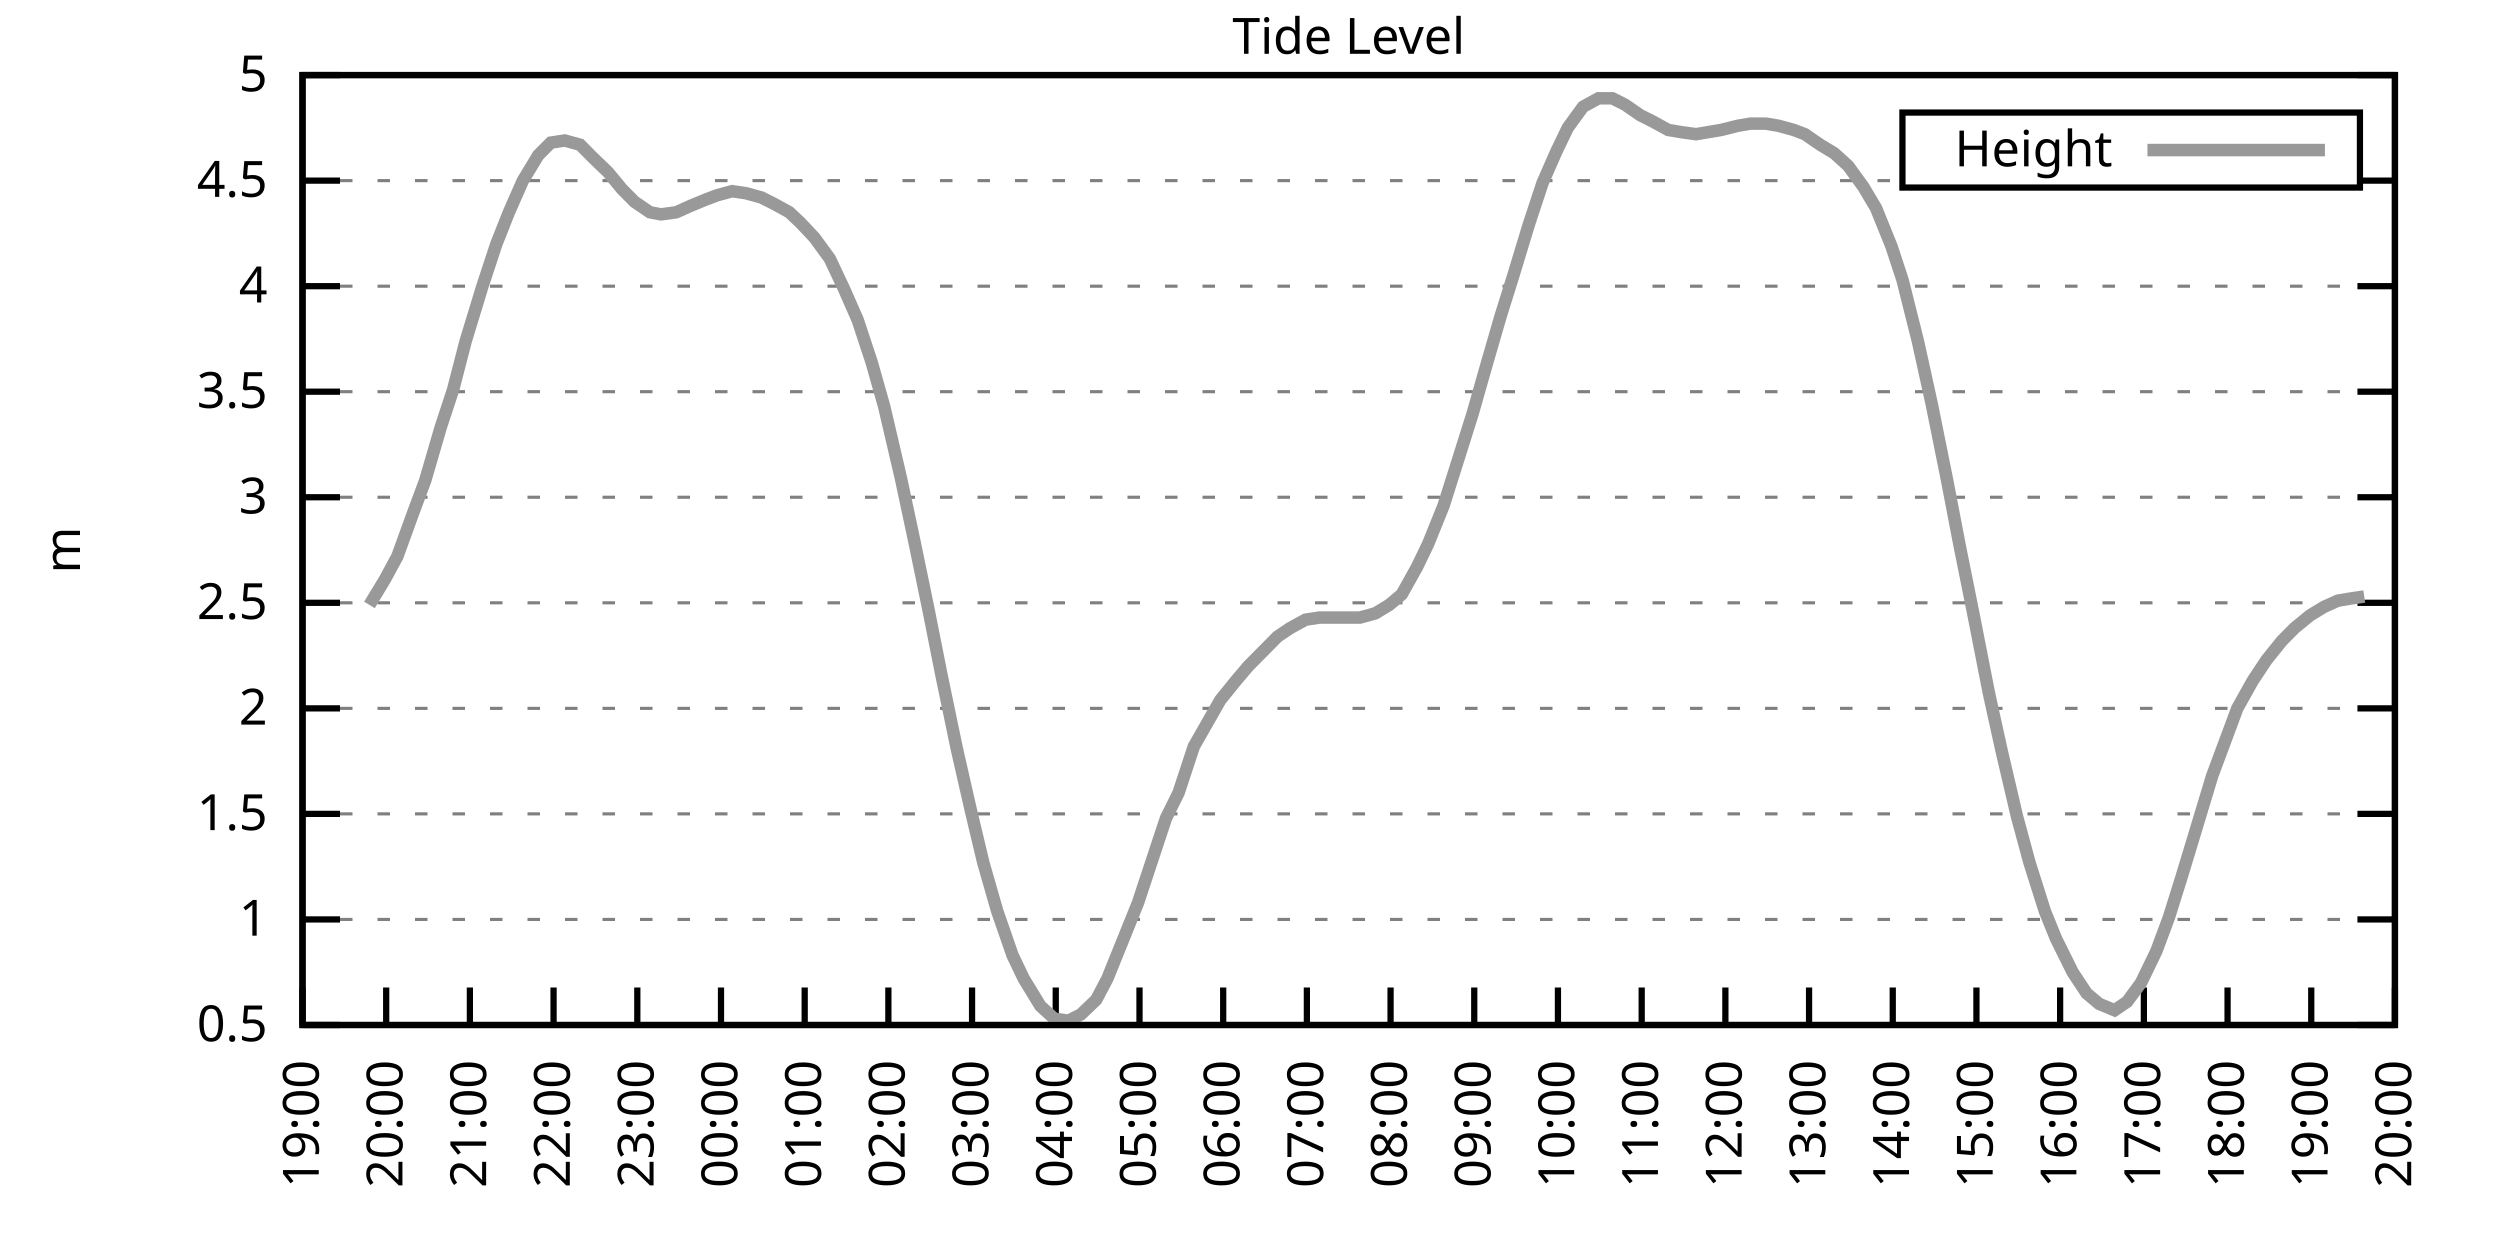
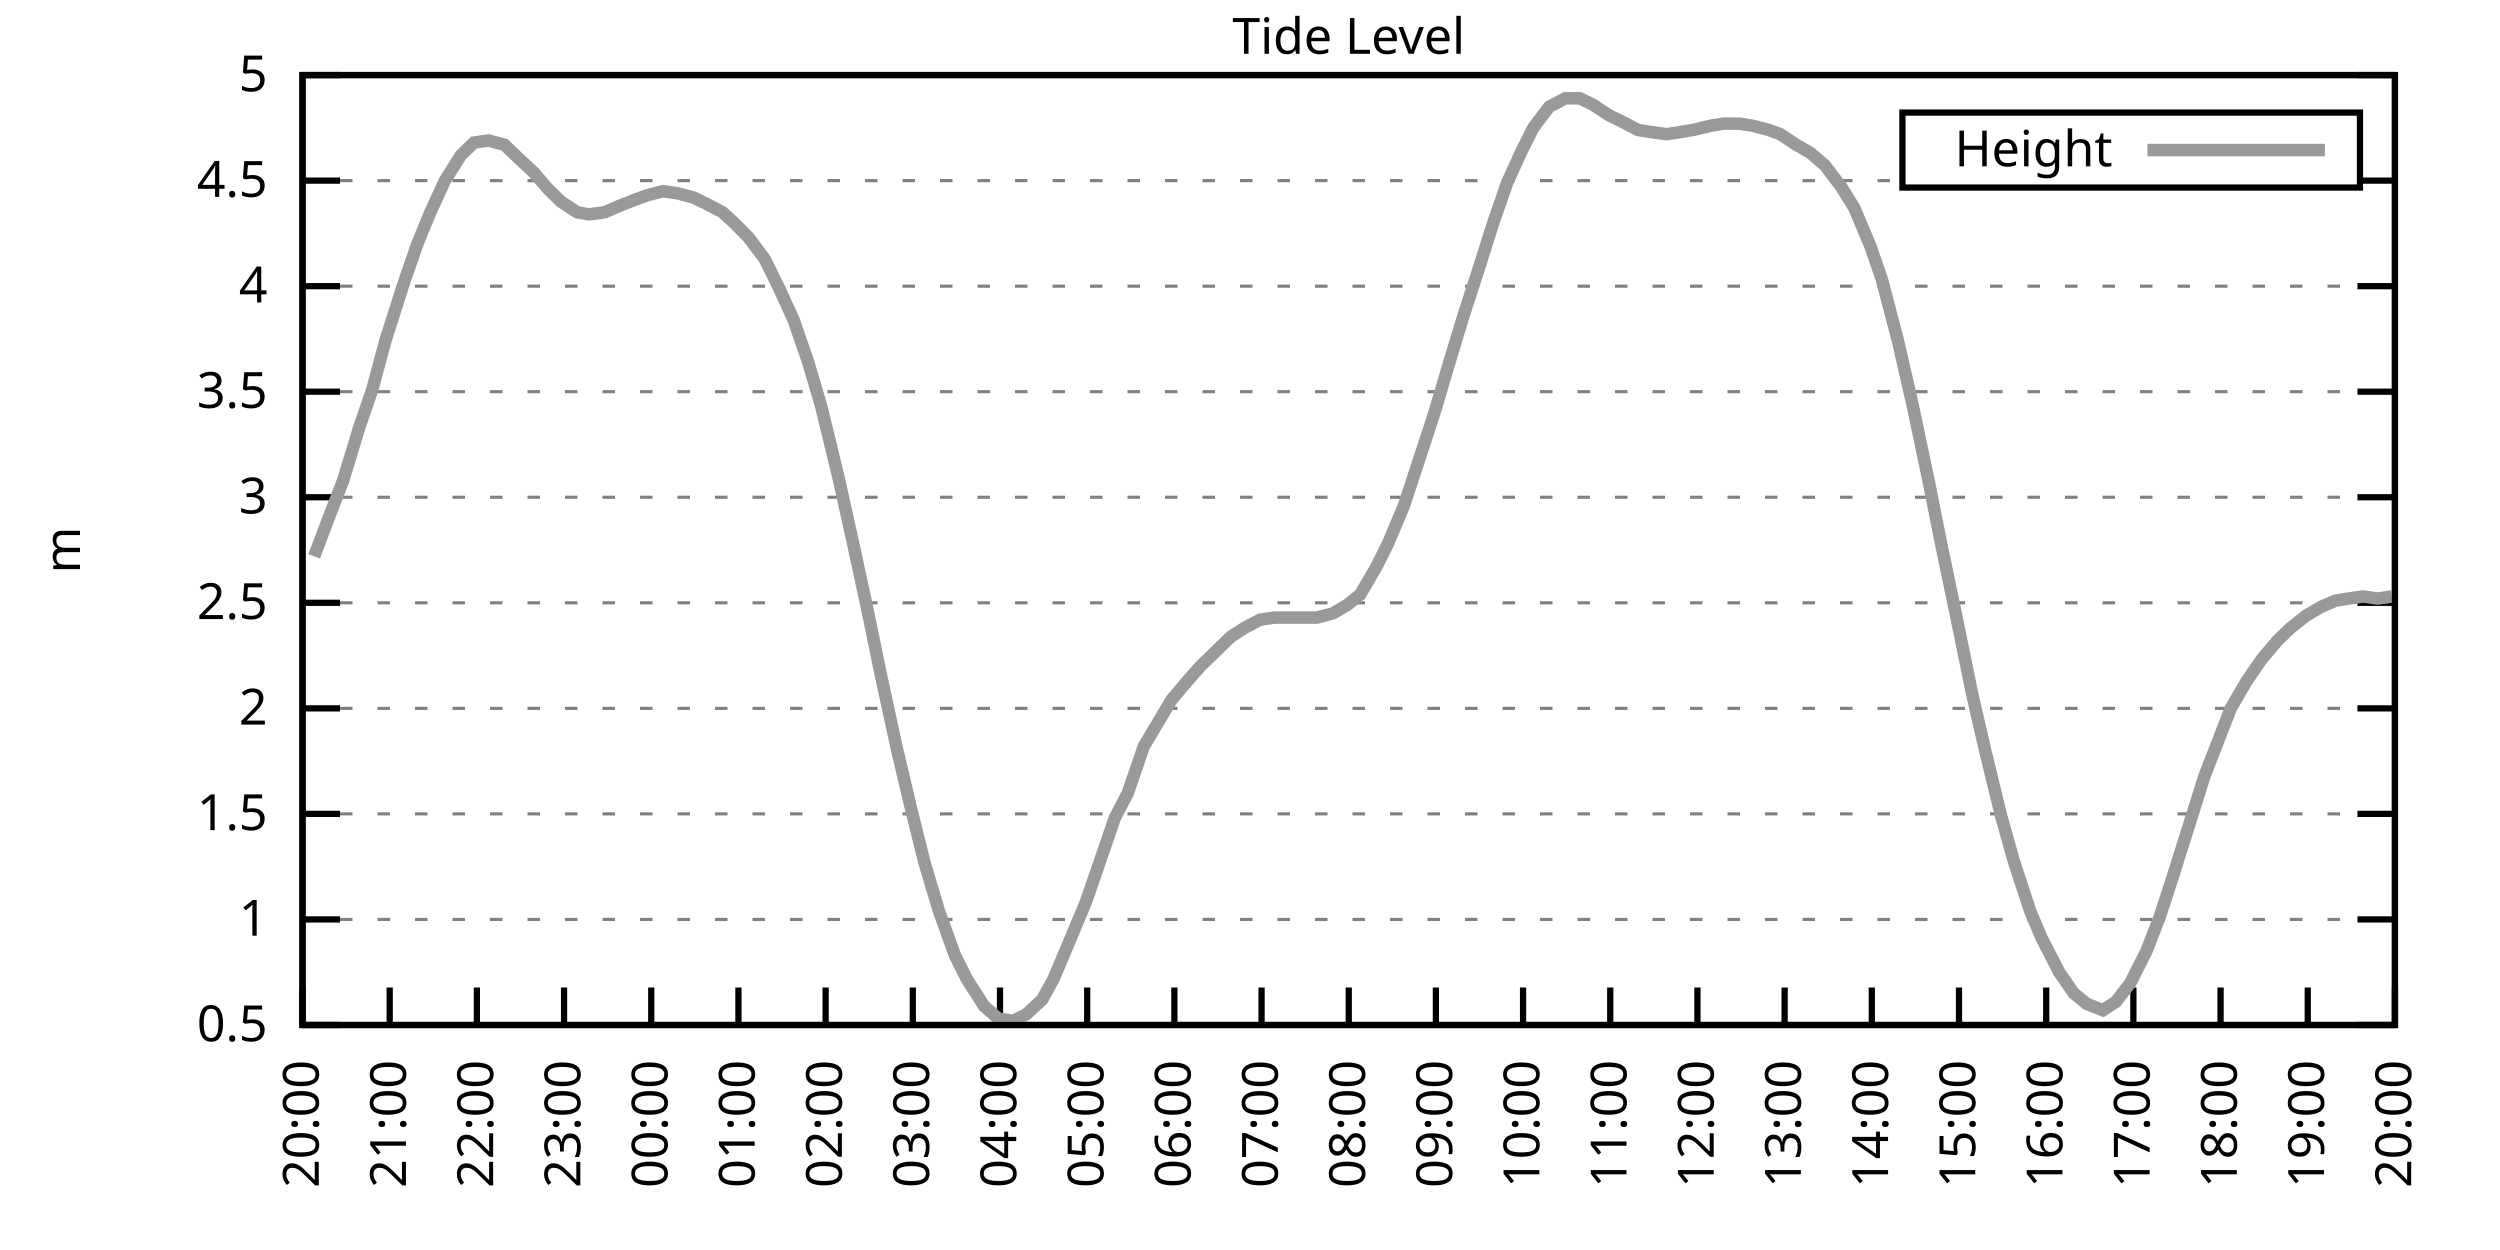
<svg xmlns="http://www.w3.org/2000/svg" xmlns:xlink="http://www.w3.org/1999/xlink" width="400" height="200" viewBox="0 0 400 200">
  <g id="gnuplot_canvas">
    <rect x="0" y="0" width="400" height="200" fill="none" />
    <defs>
      <circle id="gpDot" r="0.5" stroke-width="0.5" stroke="currentColor" />
      <path id="gpPt0" stroke-width="0.333" stroke="currentColor" d="M-1,0 h2 M0,-1 v2" />
      <path id="gpPt1" stroke-width="0.333" stroke="currentColor" d="M-1,-1 L1,1 M1,-1 L-1,1" />
      <path id="gpPt2" stroke-width="0.333" stroke="currentColor" d="M-1,0 L1,0 M0,-1 L0,1 M-1,-1 L1,1 M-1,1 L1,-1" />
      <rect id="gpPt3" stroke-width="0.333" stroke="currentColor" x="-1" y="-1" width="2" height="2" />
      <rect id="gpPt4" stroke-width="0.333" stroke="currentColor" fill="currentColor" x="-1" y="-1" width="2" height="2" />
      <circle id="gpPt5" stroke-width="0.333" stroke="currentColor" cx="0" cy="0" r="1" />
      <use xlink:href="#gpPt5" id="gpPt6" fill="currentColor" stroke="none" />
      <path id="gpPt7" stroke-width="0.333" stroke="currentColor" d="M0,-1.33 L-1.33,0.67 L1.33,0.67 z" />
      <use xlink:href="#gpPt7" id="gpPt8" fill="currentColor" stroke="none" />
      <use xlink:href="#gpPt7" id="gpPt9" stroke="currentColor" transform="rotate(180)" />
      <use xlink:href="#gpPt9" id="gpPt10" fill="currentColor" stroke="none" />
      <use xlink:href="#gpPt3" id="gpPt11" stroke="currentColor" transform="rotate(45)" />
      <use xlink:href="#gpPt11" id="gpPt12" fill="currentColor" stroke="none" />
      <path id="gpPt13" stroke-width="0.333" stroke="currentColor" d="M0,1.330 L1.265,0.411 L0.782,-1.067 L-0.782,-1.076 L-1.265,0.411 z" />
      <use xlink:href="#gpPt13" id="gpPt14" fill="currentColor" stroke="none" />
      <filter id="textbox" filterUnits="objectBoundingBox" x="0" y="0" height="1" width="1">
        <feFlood flood-color="white" flood-opacity="1" result="bgnd" />
        <feComposite in="SourceGraphic" in2="bgnd" operator="atop" />
      </filter>
      <filter id="greybox" filterUnits="objectBoundingBox" x="0" y="0" height="1" width="1">
        <feFlood flood-color="lightgrey" flood-opacity="1" result="grey" />
        <feComposite in="SourceGraphic" in2="grey" operator="atop" />
      </filter>
    </defs>
    <g fill="none" color="white" stroke="currentColor" stroke-width="1.00" stroke-linecap="butt" stroke-linejoin="miter">
</g>
    <g fill="none" color="black" stroke="currentColor" stroke-width="1.00" stroke-linecap="butt" stroke-linejoin="miter">
      <g stroke="none" shape-rendering="crispEdges">
        <polygon fill="rgb(255, 255, 255)" points="48.40,164.00 383.18,164.00 383.18,12.02 48.40,12.02 " />
      </g>
    </g>
    <g fill="none" color="black" stroke="currentColor" stroke-width="1.00" stroke-linecap="butt" stroke-linejoin="miter">
</g>
    <g fill="none" color="black" stroke="black" stroke-width="0.50" stroke-linecap="butt" stroke-linejoin="miter">
</g>
    <g fill="none" color="gray" stroke="currentColor" stroke-width="0.50" stroke-linecap="butt" stroke-linejoin="miter">
      <path stroke="gray" stroke-dasharray="2,4" class="gridline" d="M48.40,164.00 L383.19,164.00  " />
    </g>
    <g fill="none" color="gray" stroke="gray" stroke-width="1.00" stroke-linecap="butt" stroke-linejoin="miter">
</g>
    <g fill="none" color="black" stroke="currentColor" stroke-width="1.00" stroke-linecap="butt" stroke-linejoin="miter">
      <path stroke="black" d="M48.40,164.00 L54.40,164.00 M383.19,164.00 L377.19,164.00  " />
      <g transform="translate(42.80,166.60)" stroke="none" fill="black" font-family="Sans" font-size="8.00" text-anchor="end">
        <text>
          <tspan font-family="Sans"> 0.5</tspan>
        </text>
      </g>
    </g>
    <g fill="none" color="black" stroke="currentColor" stroke-width="1.00" stroke-linecap="butt" stroke-linejoin="miter">
</g>
    <g fill="none" color="black" stroke="black" stroke-width="0.50" stroke-linecap="butt" stroke-linejoin="miter">
</g>
    <g fill="none" color="gray" stroke="currentColor" stroke-width="0.50" stroke-linecap="butt" stroke-linejoin="miter">
      <path stroke="gray" stroke-dasharray="2,4" class="gridline" d="M48.40,147.11 L383.19,147.11  " />
    </g>
    <g fill="none" color="gray" stroke="gray" stroke-width="1.00" stroke-linecap="butt" stroke-linejoin="miter">
</g>
    <g fill="none" color="black" stroke="currentColor" stroke-width="1.00" stroke-linecap="butt" stroke-linejoin="miter">
      <path stroke="black" d="M48.40,147.11 L54.40,147.11 M383.19,147.11 L377.19,147.11  " />
      <g transform="translate(42.80,149.71)" stroke="none" fill="black" font-family="Sans" font-size="8.00" text-anchor="end">
        <text>
          <tspan font-family="Sans"> 1</tspan>
        </text>
      </g>
    </g>
    <g fill="none" color="black" stroke="currentColor" stroke-width="1.00" stroke-linecap="butt" stroke-linejoin="miter">
</g>
    <g fill="none" color="black" stroke="black" stroke-width="0.50" stroke-linecap="butt" stroke-linejoin="miter">
</g>
    <g fill="none" color="gray" stroke="currentColor" stroke-width="0.50" stroke-linecap="butt" stroke-linejoin="miter">
      <path stroke="gray" stroke-dasharray="2,4" class="gridline" d="M48.40,130.22 L383.19,130.22  " />
    </g>
    <g fill="none" color="gray" stroke="gray" stroke-width="1.00" stroke-linecap="butt" stroke-linejoin="miter">
</g>
    <g fill="none" color="black" stroke="currentColor" stroke-width="1.00" stroke-linecap="butt" stroke-linejoin="miter">
      <path stroke="black" d="M48.40,130.22 L54.40,130.22 M383.19,130.22 L377.19,130.22  " />
      <g transform="translate(42.80,132.82)" stroke="none" fill="black" font-family="Sans" font-size="8.00" text-anchor="end">
        <text>
          <tspan font-family="Sans"> 1.5</tspan>
        </text>
      </g>
    </g>
    <g fill="none" color="black" stroke="currentColor" stroke-width="1.00" stroke-linecap="butt" stroke-linejoin="miter">
</g>
    <g fill="none" color="black" stroke="black" stroke-width="0.50" stroke-linecap="butt" stroke-linejoin="miter">
</g>
    <g fill="none" color="gray" stroke="currentColor" stroke-width="0.50" stroke-linecap="butt" stroke-linejoin="miter">
      <path stroke="gray" stroke-dasharray="2,4" class="gridline" d="M48.40,113.34 L383.19,113.34  " />
    </g>
    <g fill="none" color="gray" stroke="gray" stroke-width="1.00" stroke-linecap="butt" stroke-linejoin="miter">
</g>
    <g fill="none" color="black" stroke="currentColor" stroke-width="1.00" stroke-linecap="butt" stroke-linejoin="miter">
      <path stroke="black" d="M48.40,113.34 L54.40,113.34 M383.19,113.34 L377.19,113.34  " />
      <g transform="translate(42.80,115.94)" stroke="none" fill="black" font-family="Sans" font-size="8.00" text-anchor="end">
        <text>
          <tspan font-family="Sans"> 2</tspan>
        </text>
      </g>
    </g>
    <g fill="none" color="black" stroke="currentColor" stroke-width="1.00" stroke-linecap="butt" stroke-linejoin="miter">
</g>
    <g fill="none" color="black" stroke="black" stroke-width="0.50" stroke-linecap="butt" stroke-linejoin="miter">
</g>
    <g fill="none" color="gray" stroke="currentColor" stroke-width="0.50" stroke-linecap="butt" stroke-linejoin="miter">
      <path stroke="gray" stroke-dasharray="2,4" class="gridline" d="M48.40,96.45 L383.19,96.45  " />
    </g>
    <g fill="none" color="gray" stroke="gray" stroke-width="1.00" stroke-linecap="butt" stroke-linejoin="miter">
</g>
    <g fill="none" color="black" stroke="currentColor" stroke-width="1.00" stroke-linecap="butt" stroke-linejoin="miter">
      <path stroke="black" d="M48.40,96.45 L54.40,96.45 M383.19,96.45 L377.19,96.45  " />
      <g transform="translate(42.80,99.05)" stroke="none" fill="black" font-family="Sans" font-size="8.00" text-anchor="end">
        <text>
          <tspan font-family="Sans"> 2.5</tspan>
        </text>
      </g>
    </g>
    <g fill="none" color="black" stroke="currentColor" stroke-width="1.00" stroke-linecap="butt" stroke-linejoin="miter">
</g>
    <g fill="none" color="black" stroke="black" stroke-width="0.50" stroke-linecap="butt" stroke-linejoin="miter">
</g>
    <g fill="none" color="gray" stroke="currentColor" stroke-width="0.50" stroke-linecap="butt" stroke-linejoin="miter">
      <path stroke="gray" stroke-dasharray="2,4" class="gridline" d="M48.40,79.56 L383.19,79.56  " />
    </g>
    <g fill="none" color="gray" stroke="gray" stroke-width="1.00" stroke-linecap="butt" stroke-linejoin="miter">
</g>
    <g fill="none" color="black" stroke="currentColor" stroke-width="1.00" stroke-linecap="butt" stroke-linejoin="miter">
      <path stroke="black" d="M48.40,79.56 L54.40,79.56 M383.19,79.56 L377.19,79.56  " />
      <g transform="translate(42.80,82.16)" stroke="none" fill="black" font-family="Sans" font-size="8.00" text-anchor="end">
        <text>
          <tspan font-family="Sans"> 3</tspan>
        </text>
      </g>
    </g>
    <g fill="none" color="black" stroke="currentColor" stroke-width="1.00" stroke-linecap="butt" stroke-linejoin="miter">
</g>
    <g fill="none" color="black" stroke="black" stroke-width="0.50" stroke-linecap="butt" stroke-linejoin="miter">
</g>
    <g fill="none" color="gray" stroke="currentColor" stroke-width="0.50" stroke-linecap="butt" stroke-linejoin="miter">
      <path stroke="gray" stroke-dasharray="2,4" class="gridline" d="M48.40,62.67 L383.19,62.67  " />
    </g>
    <g fill="none" color="gray" stroke="gray" stroke-width="1.00" stroke-linecap="butt" stroke-linejoin="miter">
</g>
    <g fill="none" color="black" stroke="currentColor" stroke-width="1.00" stroke-linecap="butt" stroke-linejoin="miter">
      <path stroke="black" d="M48.40,62.67 L54.40,62.67 M383.19,62.67 L377.19,62.67  " />
      <g transform="translate(42.80,65.27)" stroke="none" fill="black" font-family="Sans" font-size="8.00" text-anchor="end">
        <text>
          <tspan font-family="Sans"> 3.5</tspan>
        </text>
      </g>
    </g>
    <g fill="none" color="black" stroke="currentColor" stroke-width="1.00" stroke-linecap="butt" stroke-linejoin="miter">
</g>
    <g fill="none" color="black" stroke="black" stroke-width="0.50" stroke-linecap="butt" stroke-linejoin="miter">
</g>
    <g fill="none" color="gray" stroke="currentColor" stroke-width="0.50" stroke-linecap="butt" stroke-linejoin="miter">
      <path stroke="gray" stroke-dasharray="2,4" class="gridline" d="M48.40,45.79 L383.19,45.79  " />
    </g>
    <g fill="none" color="gray" stroke="gray" stroke-width="1.00" stroke-linecap="butt" stroke-linejoin="miter">
</g>
    <g fill="none" color="black" stroke="currentColor" stroke-width="1.00" stroke-linecap="butt" stroke-linejoin="miter">
      <path stroke="black" d="M48.40,45.79 L54.40,45.79 M383.19,45.79 L377.19,45.79  " />
      <g transform="translate(42.80,48.39)" stroke="none" fill="black" font-family="Sans" font-size="8.00" text-anchor="end">
        <text>
          <tspan font-family="Sans"> 4</tspan>
        </text>
      </g>
    </g>
    <g fill="none" color="black" stroke="currentColor" stroke-width="1.00" stroke-linecap="butt" stroke-linejoin="miter">
</g>
    <g fill="none" color="black" stroke="black" stroke-width="0.50" stroke-linecap="butt" stroke-linejoin="miter">
</g>
    <g fill="none" color="gray" stroke="currentColor" stroke-width="0.50" stroke-linecap="butt" stroke-linejoin="miter">
      <path stroke="gray" stroke-dasharray="2,4" class="gridline" d="M48.40,28.90 L304.39,28.90 M377.59,28.90 L383.19,28.90  " />
    </g>
    <g fill="none" color="gray" stroke="gray" stroke-width="1.00" stroke-linecap="butt" stroke-linejoin="miter">
</g>
    <g fill="none" color="black" stroke="currentColor" stroke-width="1.00" stroke-linecap="butt" stroke-linejoin="miter">
      <path stroke="black" d="M48.40,28.90 L54.40,28.90 M383.19,28.90 L377.19,28.90  " />
      <g transform="translate(42.80,31.50)" stroke="none" fill="black" font-family="Sans" font-size="8.00" text-anchor="end">
        <text>
          <tspan font-family="Sans"> 4.5</tspan>
        </text>
      </g>
    </g>
    <g fill="none" color="black" stroke="currentColor" stroke-width="1.00" stroke-linecap="butt" stroke-linejoin="miter">
</g>
    <g fill="none" color="black" stroke="black" stroke-width="0.50" stroke-linecap="butt" stroke-linejoin="miter">
</g>
    <g fill="none" color="gray" stroke="currentColor" stroke-width="0.50" stroke-linecap="butt" stroke-linejoin="miter">
      <path stroke="gray" stroke-dasharray="2,4" class="gridline" d="M48.40,12.01 L383.19,12.01  " />
    </g>
    <g fill="none" color="gray" stroke="gray" stroke-width="1.00" stroke-linecap="butt" stroke-linejoin="miter">
</g>
    <g fill="none" color="black" stroke="currentColor" stroke-width="1.00" stroke-linecap="butt" stroke-linejoin="miter">
      <path stroke="black" d="M48.40,12.01 L54.40,12.01 M383.19,12.01 L377.19,12.01  " />
      <g transform="translate(42.80,14.61)" stroke="none" fill="black" font-family="Sans" font-size="8.00" text-anchor="end">
        <text>
          <tspan font-family="Sans"> 5</tspan>
        </text>
      </g>
    </g>
    <g fill="none" color="black" stroke="currentColor" stroke-width="1.00" stroke-linecap="butt" stroke-linejoin="miter">
      <path stroke="black" d="M48.40,164.00 L48.40,158.00  " />
      <g transform="translate(51.00,169.60) rotate(270.00)" stroke="none" fill="black" font-family="Sans" font-size="8.00" text-anchor="end">
        <text>
-           <tspan font-family="Sans">19:00</tspan>
-         </text>
-       </g>
-     </g>
-     <g fill="none" color="black" stroke="currentColor" stroke-width="1.00" stroke-linecap="butt" stroke-linejoin="miter">
-       <path stroke="black" d="M61.79,164.00 L61.79,158.00  " />
-       <g transform="translate(64.39,169.60) rotate(270.00)" stroke="none" fill="black" font-family="Sans" font-size="8.00" text-anchor="end">
-         <text>
          <tspan font-family="Sans">20:00</tspan>
        </text>
      </g>
    </g>
    <g fill="none" color="black" stroke="currentColor" stroke-width="1.00" stroke-linecap="butt" stroke-linejoin="miter">
-       <path stroke="black" d="M75.18,164.00 L75.18,158.00  " />
-       <g transform="translate(77.78,169.60) rotate(270.00)" stroke="none" fill="black" font-family="Sans" font-size="8.00" text-anchor="end">
+       <path stroke="black" d="M62.35,164.00 L62.35,158.00  " />
+       <g transform="translate(64.95,169.60) rotate(270.00)" stroke="none" fill="black" font-family="Sans" font-size="8.00" text-anchor="end">
        <text>
          <tspan font-family="Sans">21:00</tspan>
        </text>
      </g>
    </g>
    <g fill="none" color="black" stroke="currentColor" stroke-width="1.00" stroke-linecap="butt" stroke-linejoin="miter">
-       <path stroke="black" d="M88.57,164.00 L88.57,158.00  " />
-       <g transform="translate(91.17,169.60) rotate(270.00)" stroke="none" fill="black" font-family="Sans" font-size="8.00" text-anchor="end">
+       <path stroke="black" d="M76.30,164.00 L76.30,158.00  " />
+       <g transform="translate(78.90,169.60) rotate(270.00)" stroke="none" fill="black" font-family="Sans" font-size="8.00" text-anchor="end">
        <text>
          <tspan font-family="Sans">22:00</tspan>
        </text>
      </g>
    </g>
    <g fill="none" color="black" stroke="currentColor" stroke-width="1.00" stroke-linecap="butt" stroke-linejoin="miter">
-       <path stroke="black" d="M101.97,164.00 L101.97,158.00  " />
-       <g transform="translate(104.57,169.60) rotate(270.00)" stroke="none" fill="black" font-family="Sans" font-size="8.00" text-anchor="end">
+       <path stroke="black" d="M90.25,164.00 L90.25,158.00  " />
+       <g transform="translate(92.85,169.60) rotate(270.00)" stroke="none" fill="black" font-family="Sans" font-size="8.00" text-anchor="end">
        <text>
          <tspan font-family="Sans">23:00</tspan>
        </text>
      </g>
    </g>
    <g fill="none" color="black" stroke="currentColor" stroke-width="1.00" stroke-linecap="butt" stroke-linejoin="miter">
-       <path stroke="black" d="M115.36,164.00 L115.36,158.00  " />
-       <g transform="translate(117.96,169.60) rotate(270.00)" stroke="none" fill="black" font-family="Sans" font-size="8.00" text-anchor="end">
+       <path stroke="black" d="M104.20,164.00 L104.20,158.00  " />
+       <g transform="translate(106.80,169.60) rotate(270.00)" stroke="none" fill="black" font-family="Sans" font-size="8.00" text-anchor="end">
        <text>
          <tspan font-family="Sans">00:00</tspan>
        </text>
      </g>
    </g>
    <g fill="none" color="black" stroke="currentColor" stroke-width="1.00" stroke-linecap="butt" stroke-linejoin="miter">
-       <path stroke="black" d="M128.75,164.00 L128.75,158.00  " />
-       <g transform="translate(131.35,169.60) rotate(270.00)" stroke="none" fill="black" font-family="Sans" font-size="8.00" text-anchor="end">
+       <path stroke="black" d="M118.15,164.00 L118.15,158.00  " />
+       <g transform="translate(120.75,169.60) rotate(270.00)" stroke="none" fill="black" font-family="Sans" font-size="8.00" text-anchor="end">
        <text>
          <tspan font-family="Sans">01:00</tspan>
        </text>
      </g>
    </g>
    <g fill="none" color="black" stroke="currentColor" stroke-width="1.00" stroke-linecap="butt" stroke-linejoin="miter">
-       <path stroke="black" d="M142.14,164.00 L142.14,158.00  " />
-       <g transform="translate(144.74,169.60) rotate(270.00)" stroke="none" fill="black" font-family="Sans" font-size="8.00" text-anchor="end">
+       <path stroke="black" d="M132.10,164.00 L132.10,158.00  " />
+       <g transform="translate(134.70,169.60) rotate(270.00)" stroke="none" fill="black" font-family="Sans" font-size="8.00" text-anchor="end">
        <text>
          <tspan font-family="Sans">02:00</tspan>
        </text>
      </g>
    </g>
    <g fill="none" color="black" stroke="currentColor" stroke-width="1.00" stroke-linecap="butt" stroke-linejoin="miter">
-       <path stroke="black" d="M155.53,164.00 L155.53,158.00  " />
-       <g transform="translate(158.13,169.60) rotate(270.00)" stroke="none" fill="black" font-family="Sans" font-size="8.00" text-anchor="end">
+       <path stroke="black" d="M146.05,164.00 L146.05,158.00  " />
+       <g transform="translate(148.65,169.60) rotate(270.00)" stroke="none" fill="black" font-family="Sans" font-size="8.00" text-anchor="end">
        <text>
          <tspan font-family="Sans">03:00</tspan>
        </text>
      </g>
    </g>
    <g fill="none" color="black" stroke="currentColor" stroke-width="1.00" stroke-linecap="butt" stroke-linejoin="miter">
-       <path stroke="black" d="M168.92,164.00 L168.92,158.00  " />
-       <g transform="translate(171.52,169.60) rotate(270.00)" stroke="none" fill="black" font-family="Sans" font-size="8.00" text-anchor="end">
+       <path stroke="black" d="M160.00,164.00 L160.00,158.00  " />
+       <g transform="translate(162.60,169.60) rotate(270.00)" stroke="none" fill="black" font-family="Sans" font-size="8.00" text-anchor="end">
        <text>
          <tspan font-family="Sans">04:00</tspan>
        </text>
      </g>
    </g>
    <g fill="none" color="black" stroke="currentColor" stroke-width="1.00" stroke-linecap="butt" stroke-linejoin="miter">
-       <path stroke="black" d="M182.32,164.00 L182.32,158.00  " />
-       <g transform="translate(184.92,169.60) rotate(270.00)" stroke="none" fill="black" font-family="Sans" font-size="8.00" text-anchor="end">
+       <path stroke="black" d="M173.95,164.00 L173.95,158.00  " />
+       <g transform="translate(176.55,169.60) rotate(270.00)" stroke="none" fill="black" font-family="Sans" font-size="8.00" text-anchor="end">
        <text>
          <tspan font-family="Sans">05:00</tspan>
        </text>
      </g>
    </g>
    <g fill="none" color="black" stroke="currentColor" stroke-width="1.00" stroke-linecap="butt" stroke-linejoin="miter">
-       <path stroke="black" d="M195.71,164.00 L195.71,158.00  " />
-       <g transform="translate(198.31,169.60) rotate(270.00)" stroke="none" fill="black" font-family="Sans" font-size="8.00" text-anchor="end">
+       <path stroke="black" d="M187.90,164.00 L187.90,158.00  " />
+       <g transform="translate(190.50,169.60) rotate(270.00)" stroke="none" fill="black" font-family="Sans" font-size="8.00" text-anchor="end">
        <text>
          <tspan font-family="Sans">06:00</tspan>
        </text>
      </g>
    </g>
    <g fill="none" color="black" stroke="currentColor" stroke-width="1.00" stroke-linecap="butt" stroke-linejoin="miter">
-       <path stroke="black" d="M209.10,164.00 L209.10,158.00  " />
-       <g transform="translate(211.70,169.60) rotate(270.00)" stroke="none" fill="black" font-family="Sans" font-size="8.00" text-anchor="end">
+       <path stroke="black" d="M201.85,164.00 L201.85,158.00  " />
+       <g transform="translate(204.45,169.60) rotate(270.00)" stroke="none" fill="black" font-family="Sans" font-size="8.00" text-anchor="end">
        <text>
          <tspan font-family="Sans">07:00</tspan>
        </text>
      </g>
    </g>
    <g fill="none" color="black" stroke="currentColor" stroke-width="1.00" stroke-linecap="butt" stroke-linejoin="miter">
-       <path stroke="black" d="M222.49,164.00 L222.49,158.00  " />
-       <g transform="translate(225.09,169.60) rotate(270.00)" stroke="none" fill="black" font-family="Sans" font-size="8.00" text-anchor="end">
+       <path stroke="black" d="M215.80,164.00 L215.80,158.00  " />
+       <g transform="translate(218.40,169.60) rotate(270.00)" stroke="none" fill="black" font-family="Sans" font-size="8.00" text-anchor="end">
        <text>
          <tspan font-family="Sans">08:00</tspan>
        </text>
      </g>
    </g>
    <g fill="none" color="black" stroke="currentColor" stroke-width="1.00" stroke-linecap="butt" stroke-linejoin="miter">
-       <path stroke="black" d="M235.88,164.00 L235.88,158.00  " />
-       <g transform="translate(238.48,169.60) rotate(270.00)" stroke="none" fill="black" font-family="Sans" font-size="8.00" text-anchor="end">
+       <path stroke="black" d="M229.74,164.00 L229.74,158.00  " />
+       <g transform="translate(232.34,169.60) rotate(270.00)" stroke="none" fill="black" font-family="Sans" font-size="8.00" text-anchor="end">
        <text>
          <tspan font-family="Sans">09:00</tspan>
        </text>
      </g>
    </g>
    <g fill="none" color="black" stroke="currentColor" stroke-width="1.00" stroke-linecap="butt" stroke-linejoin="miter">
-       <path stroke="black" d="M249.27,164.00 L249.27,158.00  " />
-       <g transform="translate(251.87,169.60) rotate(270.00)" stroke="none" fill="black" font-family="Sans" font-size="8.00" text-anchor="end">
+       <path stroke="black" d="M243.69,164.00 L243.69,158.00  " />
+       <g transform="translate(246.29,169.60) rotate(270.00)" stroke="none" fill="black" font-family="Sans" font-size="8.00" text-anchor="end">
        <text>
          <tspan font-family="Sans">10:00</tspan>
        </text>
      </g>
    </g>
    <g fill="none" color="black" stroke="currentColor" stroke-width="1.00" stroke-linecap="butt" stroke-linejoin="miter">
-       <path stroke="black" d="M262.67,164.00 L262.67,158.00  " />
-       <g transform="translate(265.27,169.60) rotate(270.00)" stroke="none" fill="black" font-family="Sans" font-size="8.00" text-anchor="end">
+       <path stroke="black" d="M257.64,164.00 L257.64,158.00  " />
+       <g transform="translate(260.24,169.60) rotate(270.00)" stroke="none" fill="black" font-family="Sans" font-size="8.00" text-anchor="end">
        <text>
          <tspan font-family="Sans">11:00</tspan>
        </text>
      </g>
    </g>
    <g fill="none" color="black" stroke="currentColor" stroke-width="1.00" stroke-linecap="butt" stroke-linejoin="miter">
-       <path stroke="black" d="M276.06,164.00 L276.06,158.00  " />
-       <g transform="translate(278.66,169.60) rotate(270.00)" stroke="none" fill="black" font-family="Sans" font-size="8.00" text-anchor="end">
+       <path stroke="black" d="M271.59,164.00 L271.59,158.00  " />
+       <g transform="translate(274.19,169.60) rotate(270.00)" stroke="none" fill="black" font-family="Sans" font-size="8.00" text-anchor="end">
        <text>
          <tspan font-family="Sans">12:00</tspan>
        </text>
      </g>
    </g>
    <g fill="none" color="black" stroke="currentColor" stroke-width="1.00" stroke-linecap="butt" stroke-linejoin="miter">
-       <path stroke="black" d="M289.45,164.00 L289.45,158.00  " />
-       <g transform="translate(292.05,169.60) rotate(270.00)" stroke="none" fill="black" font-family="Sans" font-size="8.00" text-anchor="end">
+       <path stroke="black" d="M285.54,164.00 L285.54,158.00  " />
+       <g transform="translate(288.14,169.60) rotate(270.00)" stroke="none" fill="black" font-family="Sans" font-size="8.00" text-anchor="end">
        <text>
          <tspan font-family="Sans">13:00</tspan>
        </text>
      </g>
    </g>
    <g fill="none" color="black" stroke="currentColor" stroke-width="1.00" stroke-linecap="butt" stroke-linejoin="miter">
-       <path stroke="black" d="M302.84,164.00 L302.84,158.00  " />
-       <g transform="translate(305.44,169.60) rotate(270.00)" stroke="none" fill="black" font-family="Sans" font-size="8.00" text-anchor="end">
+       <path stroke="black" d="M299.49,164.00 L299.49,158.00  " />
+       <g transform="translate(302.09,169.60) rotate(270.00)" stroke="none" fill="black" font-family="Sans" font-size="8.00" text-anchor="end">
        <text>
          <tspan font-family="Sans">14:00</tspan>
        </text>
      </g>
    </g>
    <g fill="none" color="black" stroke="currentColor" stroke-width="1.00" stroke-linecap="butt" stroke-linejoin="miter">
-       <path stroke="black" d="M316.23,164.00 L316.23,158.00  " />
-       <g transform="translate(318.83,169.60) rotate(270.00)" stroke="none" fill="black" font-family="Sans" font-size="8.00" text-anchor="end">
+       <path stroke="black" d="M313.44,164.00 L313.44,158.00  " />
+       <g transform="translate(316.04,169.60) rotate(270.00)" stroke="none" fill="black" font-family="Sans" font-size="8.00" text-anchor="end">
        <text>
          <tspan font-family="Sans">15:00</tspan>
        </text>
      </g>
    </g>
    <g fill="none" color="black" stroke="currentColor" stroke-width="1.00" stroke-linecap="butt" stroke-linejoin="miter">
-       <path stroke="black" d="M329.62,164.00 L329.62,158.00  " />
-       <g transform="translate(332.22,169.60) rotate(270.00)" stroke="none" fill="black" font-family="Sans" font-size="8.00" text-anchor="end">
+       <path stroke="black" d="M327.39,164.00 L327.39,158.00  " />
+       <g transform="translate(329.99,169.60) rotate(270.00)" stroke="none" fill="black" font-family="Sans" font-size="8.00" text-anchor="end">
        <text>
          <tspan font-family="Sans">16:00</tspan>
        </text>
      </g>
    </g>
    <g fill="none" color="black" stroke="currentColor" stroke-width="1.00" stroke-linecap="butt" stroke-linejoin="miter">
-       <path stroke="black" d="M343.02,164.00 L343.02,158.00  " />
-       <g transform="translate(345.62,169.60) rotate(270.00)" stroke="none" fill="black" font-family="Sans" font-size="8.00" text-anchor="end">
+       <path stroke="black" d="M341.34,164.00 L341.34,158.00  " />
+       <g transform="translate(343.94,169.60) rotate(270.00)" stroke="none" fill="black" font-family="Sans" font-size="8.00" text-anchor="end">
        <text>
          <tspan font-family="Sans">17:00</tspan>
        </text>
      </g>
    </g>
    <g fill="none" color="black" stroke="currentColor" stroke-width="1.00" stroke-linecap="butt" stroke-linejoin="miter">
-       <path stroke="black" d="M356.41,164.00 L356.41,158.00  " />
-       <g transform="translate(359.01,169.60) rotate(270.00)" stroke="none" fill="black" font-family="Sans" font-size="8.00" text-anchor="end">
+       <path stroke="black" d="M355.29,164.00 L355.29,158.00  " />
+       <g transform="translate(357.89,169.60) rotate(270.00)" stroke="none" fill="black" font-family="Sans" font-size="8.00" text-anchor="end">
        <text>
          <tspan font-family="Sans">18:00</tspan>
        </text>
      </g>
    </g>
    <g fill="none" color="black" stroke="currentColor" stroke-width="1.00" stroke-linecap="butt" stroke-linejoin="miter">
-       <path stroke="black" d="M369.80,164.00 L369.80,158.00  " />
-       <g transform="translate(372.40,169.60) rotate(270.00)" stroke="none" fill="black" font-family="Sans" font-size="8.00" text-anchor="end">
+       <path stroke="black" d="M369.24,164.00 L369.24,158.00  " />
+       <g transform="translate(371.84,169.60) rotate(270.00)" stroke="none" fill="black" font-family="Sans" font-size="8.00" text-anchor="end">
        <text>
          <tspan font-family="Sans">19:00</tspan>
        </text>
      </g>
    </g>
    <g fill="none" color="black" stroke="currentColor" stroke-width="1.00" stroke-linecap="butt" stroke-linejoin="miter">
      <path stroke="black" d="M383.19,164.00 L383.19,158.00  " />
      <g transform="translate(385.79,169.60) rotate(270.00)" stroke="none" fill="black" font-family="Sans" font-size="8.00" text-anchor="end">
        <text>
          <tspan font-family="Sans">20:00</tspan>
        </text>
      </g>
    </g>
    <g fill="none" color="black" stroke="currentColor" stroke-width="1.00" stroke-linecap="butt" stroke-linejoin="miter">
</g>
    <g fill="none" color="black" stroke="currentColor" stroke-width="1.00" stroke-linecap="butt" stroke-linejoin="miter">
      <path stroke="black" d="M48.40,12.01 L48.40,164.00 L383.19,164.00 L383.19,12.01 L48.40,12.01 Z  " />
    </g>
    <g fill="none" color="black" stroke="currentColor" stroke-width="1.00" stroke-linecap="butt" stroke-linejoin="miter">
</g>
    <g fill="none" color="black" stroke="currentColor" stroke-width="1.00" stroke-linecap="butt" stroke-linejoin="miter">
      <path stroke="black" d="M304.39,30.01 L304.39,18.01 L377.59,18.01 L377.59,30.01 L304.39,30.01 Z  " />
    </g>
    <g id="Tide_level_plot_1">
      <g fill="none" color="white" stroke="black" stroke-width="2.00" stroke-linecap="butt" stroke-linejoin="miter">
</g>
      <g fill="none" color="black" stroke="currentColor" stroke-width="2.00" stroke-linecap="butt" stroke-linejoin="miter">
        <g transform="translate(337.99,26.61)" stroke="none" fill="black" font-family="Sans" font-size="8.00" text-anchor="end">
          <text>
            <tspan font-family="Sans">Height</tspan>
          </text>
        </g>
      </g>
      <g fill="none" color="black" stroke="currentColor" stroke-width="2.00" stroke-linecap="butt" stroke-linejoin="miter">
-         <path stroke="rgb(153, 153, 153)" d="M343.59,24.01 L371.99,24.01 M59.11,96.79 L61.57,92.73 L63.58,89.02 L66.03,82.26 L68.04,76.86 L70.50,68.42   L72.50,62.34 L74.51,54.57 L77.19,45.79 L79.42,39.03 L81.43,33.96 L83.66,28.90 L86.12,24.84 L88.13,22.82   L90.36,22.48 L92.82,23.16 L94.82,25.18 L97.28,27.55 L99.51,30.25 L101.52,32.28 L103.98,33.96 L105.76,34.30   L108.22,33.96 L110.45,32.95 L112.90,31.94 L114.69,31.26 L117.14,30.59 L119.38,30.92 L121.83,31.60 L123.84,32.61   L126.29,33.96 L128.08,35.65 L130.31,38.02 L132.77,41.39 L135.00,46.12 L137.23,51.19 L139.46,57.94 L141.47,65.04   L144.15,76.52 L146.38,86.99 L148.61,97.80 L150.62,107.93 L153.08,119.75 L155.31,129.55 L157.32,137.99 L159.55,145.76   L162.01,152.85 L163.79,156.57 L166.47,160.96 L168.70,162.99 L170.93,163.32 L172.94,162.31 L175.40,159.95 L177.18,156.57   L179.64,150.49 L182.09,144.41 L184.10,138.33 L186.56,130.90 L188.57,126.85 L191.02,119.42 L195.26,111.99 L197.72,108.95   L199.73,106.58 L201.73,104.56 L204.41,101.85 L206.42,100.50 L208.88,99.15 L211.11,98.81 L213.34,98.81 L215.35,98.81   L217.58,98.81 L220.04,98.14 L222.27,96.79 L224.28,95.10 L226.73,90.71 L228.52,86.99 L230.97,80.91 L233.43,73.14   L235.66,66.05 L237.67,58.96 L240.12,50.51 L242.13,44.10 L244.59,35.99 L246.82,29.24 L249.05,24.17 L250.84,20.45   L253.29,17.08 L255.75,15.73 L257.98,15.73 L259.99,16.74 L262.44,18.43 L264.45,19.44 L266.91,20.79 L268.92,21.13   L271.37,21.47 L273.38,21.13 L275.39,20.79 L278.07,20.12 L280.07,19.78 L282.53,19.78 L284.54,20.12 L286.99,20.79   L288.78,21.47 L291.23,23.16 L293.47,24.51 L295.70,26.53 L298.15,29.91 L300.16,33.29 L302.62,39.37 L304.40,44.77   L306.86,54.57 L309.09,64.70 L311.54,76.86 L313.55,87.33 L315.79,98.48 L318.24,110.97 L320.25,120.09 L322.70,130.56   L324.71,137.99 L327.17,145.76 L328.95,150.15 L331.63,155.56 L333.86,158.93 L335.87,160.62 L338.33,161.64 L340.34,160.28   L342.57,157.24 L345.02,152.18 L347.03,146.77 L349.04,140.36 L351.50,132.25 L353.95,124.14 L355.96,118.74 L357.97,113.34   L360.42,108.95 L362.66,105.57 L365.11,102.53 L367.12,100.50 L369.58,98.48 L371.81,97.12 L374.04,96.11 L376.05,95.77   L378.28,95.44  " />
+         <path stroke="rgb(153, 153, 153)" d="M343.59,24.01 L371.99,24.01 M50.26,89.02 L52.82,82.26 L54.91,76.86 L57.47,68.42 L59.56,62.34 L61.65,54.57   L64.44,45.79 L66.77,39.03 L68.86,33.96 L71.18,28.90 L73.74,24.84 L75.83,22.82 L78.16,22.48 L80.72,23.16   L82.81,25.18 L85.37,27.55 L87.69,30.25 L89.78,32.28 L92.34,33.96 L94.20,34.30 L96.76,33.96 L99.08,32.95   L101.64,31.94 L103.50,31.26 L106.06,30.59 L108.38,30.92 L110.94,31.60 L113.03,32.61 L115.59,33.96 L117.45,35.65   L119.78,38.02 L122.33,41.39 L124.66,46.12 L126.98,51.19 L129.31,57.94 L131.40,65.04 L134.19,76.52 L136.51,86.99   L138.84,97.80 L140.93,107.93 L143.49,119.75 L145.81,129.55 L147.91,137.99 L150.23,145.76 L152.79,152.85 L154.65,156.57   L157.44,160.96 L159.76,162.99 L162.09,163.32 L164.18,162.31 L166.74,159.95 L168.60,156.57 L171.16,150.49 L173.71,144.41   L175.81,138.33 L178.36,130.90 L180.46,126.85 L183.01,119.42 L187.43,111.99 L189.99,108.95 L192.08,106.58 L194.17,104.56   L196.96,101.85 L199.06,100.50 L201.61,99.15 L203.94,98.81 L206.26,98.81 L208.36,98.81 L210.68,98.81 L213.24,98.14   L215.56,96.79 L217.65,95.10 L220.21,90.71 L222.07,86.99 L224.63,80.91 L227.19,73.14 L229.51,66.05 L231.60,58.96   L234.16,50.51 L236.25,44.10 L238.81,35.99 L241.14,29.24 L243.46,24.17 L245.32,20.45 L247.88,17.08 L250.44,15.73   L252.76,15.73 L254.85,16.74 L257.41,18.43 L259.50,19.44 L262.06,20.79 L264.15,21.13 L266.71,21.47 L268.80,21.13   L270.90,20.79 L273.69,20.12 L275.78,19.78 L278.34,19.78 L280.43,20.12 L282.99,20.79 L284.85,21.47 L287.40,23.16   L289.73,24.51 L292.05,26.53 L294.61,29.91 L296.70,33.29 L299.26,39.37 L301.12,44.77 L303.68,54.57 L306.00,64.70   L308.56,76.86 L310.65,87.33 L312.98,98.48 L315.53,110.97 L317.63,120.09 L320.18,130.56 L322.28,137.99 L324.83,145.76   L326.69,150.15 L329.48,155.56 L331.81,158.93 L333.90,160.62 L336.46,161.64 L338.55,160.28 L340.88,157.24 L343.43,152.18   L345.53,146.77 L347.62,140.36 L350.18,132.25 L352.73,124.14 L354.83,118.74 L356.92,113.34 L359.48,108.95 L361.80,105.57   L364.36,102.53 L366.45,100.50 L369.01,98.48 L371.33,97.12 L373.66,96.11 L375.75,95.77 L378.08,95.44 L380.40,95.77   L382.73,95.44  " />
      </g>
    </g>
    <g fill="none" color="black" stroke="currentColor" stroke-width="2.00" stroke-linecap="butt" stroke-linejoin="miter">
</g>
    <g fill="none" color="black" stroke="black" stroke-width="1.00" stroke-linecap="butt" stroke-linejoin="miter">
</g>
    <g fill="none" color="black" stroke="currentColor" stroke-width="1.00" stroke-linecap="butt" stroke-linejoin="miter">
      <path stroke="black" d="M48.40,12.01 L48.40,164.00 L383.19,164.00 L383.19,12.01 L48.40,12.01 Z  " />
      <g transform="translate(12.80,88.01) rotate(270.00)" stroke="none" fill="black" font-family="Sans" font-size="8.00" text-anchor="middle">
        <text>
          <tspan font-family="Sans">m</tspan>
        </text>
      </g>
    </g>
    <g fill="none" color="black" stroke="currentColor" stroke-width="1.00" stroke-linecap="butt" stroke-linejoin="miter">
</g>
    <g fill="none" color="black" stroke="currentColor" stroke-width="1.00" stroke-linecap="butt" stroke-linejoin="miter">
      <g transform="translate(215.79,8.61)" stroke="none" fill="black" font-family="Sans" font-size="8.00" text-anchor="middle">
        <text>
          <tspan font-family="Sans">Tide Level</tspan>
        </text>
      </g>
    </g>
    <g fill="none" color="black" stroke="currentColor" stroke-width="1.00" stroke-linecap="butt" stroke-linejoin="miter">
</g>
  </g>
</svg>
